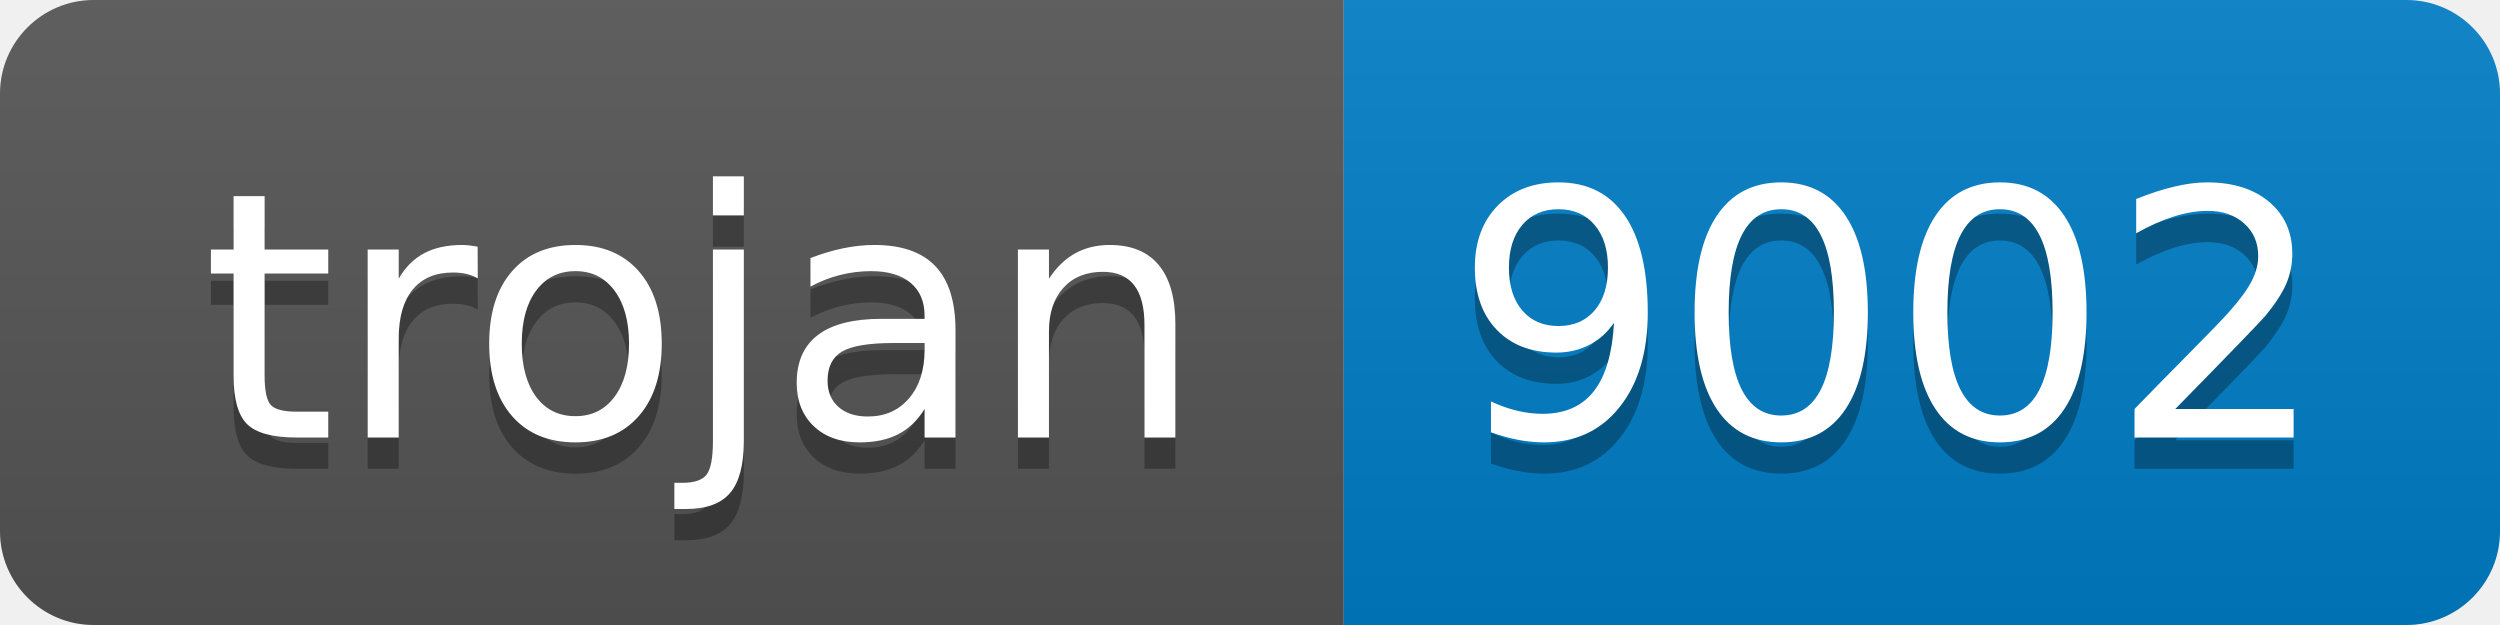
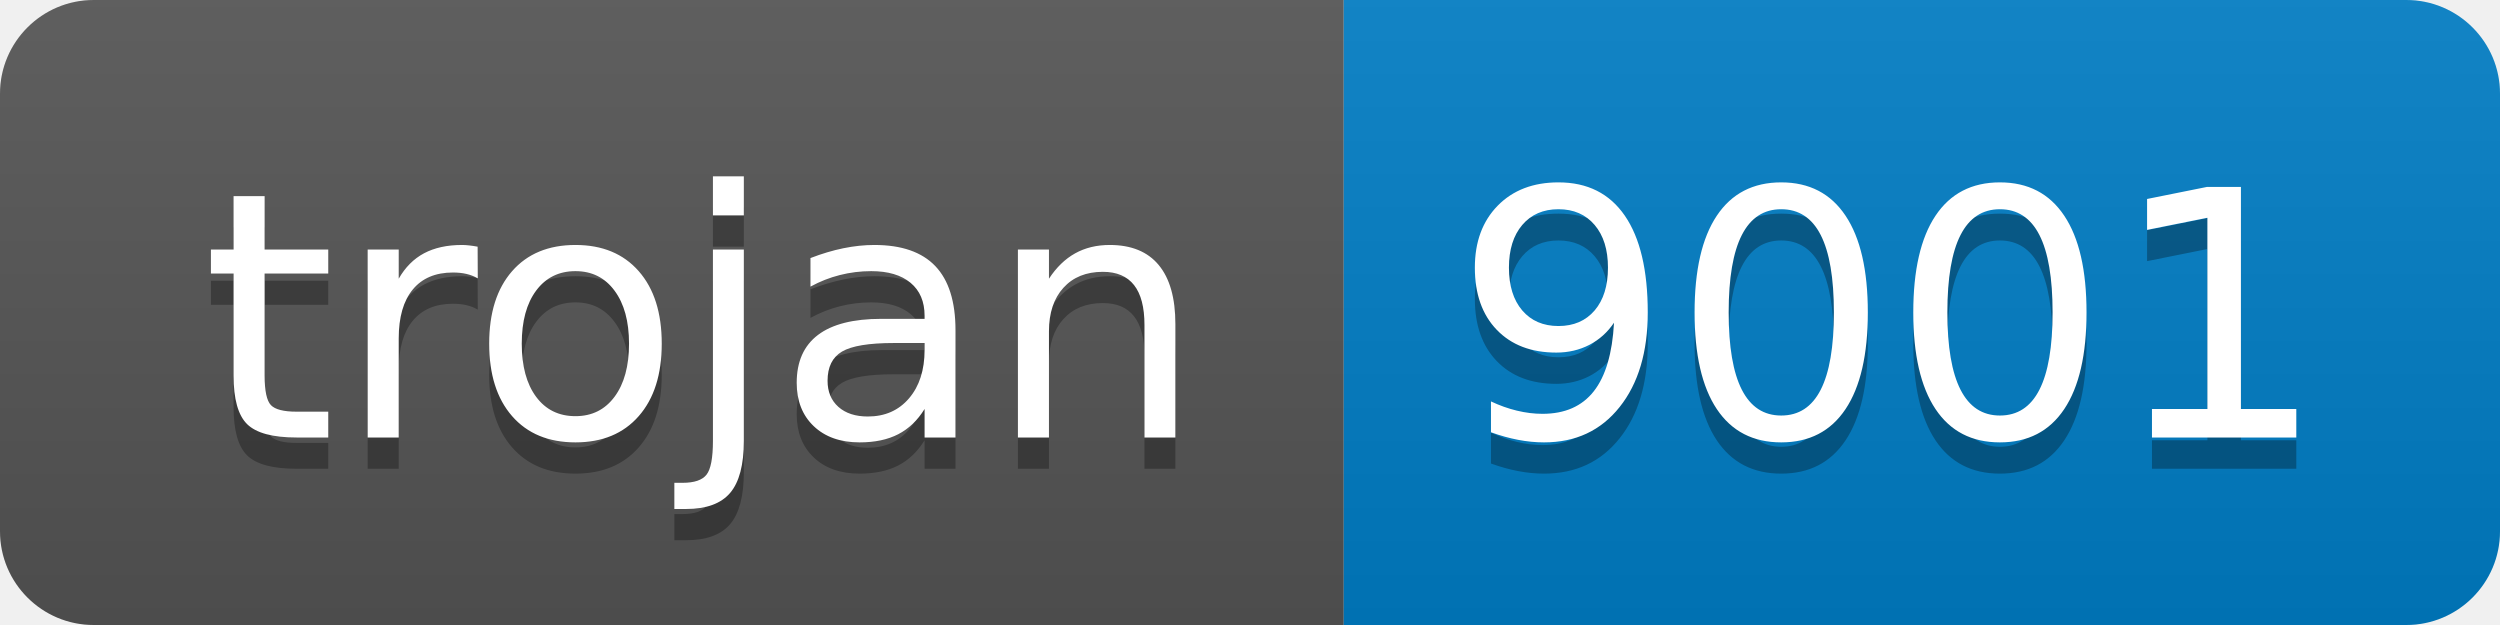
- <svg xmlns="http://www.w3.org/2000/svg" width="80" height="20" role="img" aria-label="trojan: 9002">
+ <svg xmlns="http://www.w3.org/2000/svg" width="80" height="20" role="img" aria-label="trojan: 9001">
  <linearGradient id="s" x2="0" y2="100%">
    <stop offset="0" stop-color="#bbb" stop-opacity=".1" />
    <stop offset="1" stop-opacity=".1" />
  </linearGradient>
  <clipPath id="r">
    <rect width="80" height="20" rx="3" fill="#fff" />
  </clipPath>
  <g clip-path="url(#r)">
    <rect width="43" height="20" fill="#555" />
    <rect x="43" width="37" height="20" fill="#007ec6" />
    <rect width="80" height="20" fill="url(#s)" />
  </g>
  <g fill="#fff" text-anchor="middle" font-family="Verdana,Geneva,DejaVu Sans,sans-serif" text-rendering="geometricPrecision" font-size="110">
    <text aria-hidden="true" x="225" y="150" fill="#010101" fill-opacity=".3" transform="scale(.1)" textLength="330">trojan</text>
    <text x="225" y="140" transform="scale(.1)" fill="#fff" textLength="330">trojan</text>
-     <text aria-hidden="true" x="605" y="150" fill="#010101" fill-opacity=".3" transform="scale(.1)" textLength="270">9002</text>
-     <text x="605" y="140" transform="scale(.1)" fill="#fff" textLength="270">9002</text>
+     <text aria-hidden="true" x="605" y="150" fill="#010101" fill-opacity=".3" transform="scale(.1)" textLength="270">9001</text>
+     <text x="605" y="140" transform="scale(.1)" fill="#fff" textLength="270">9001</text>
  </g>
</svg>
